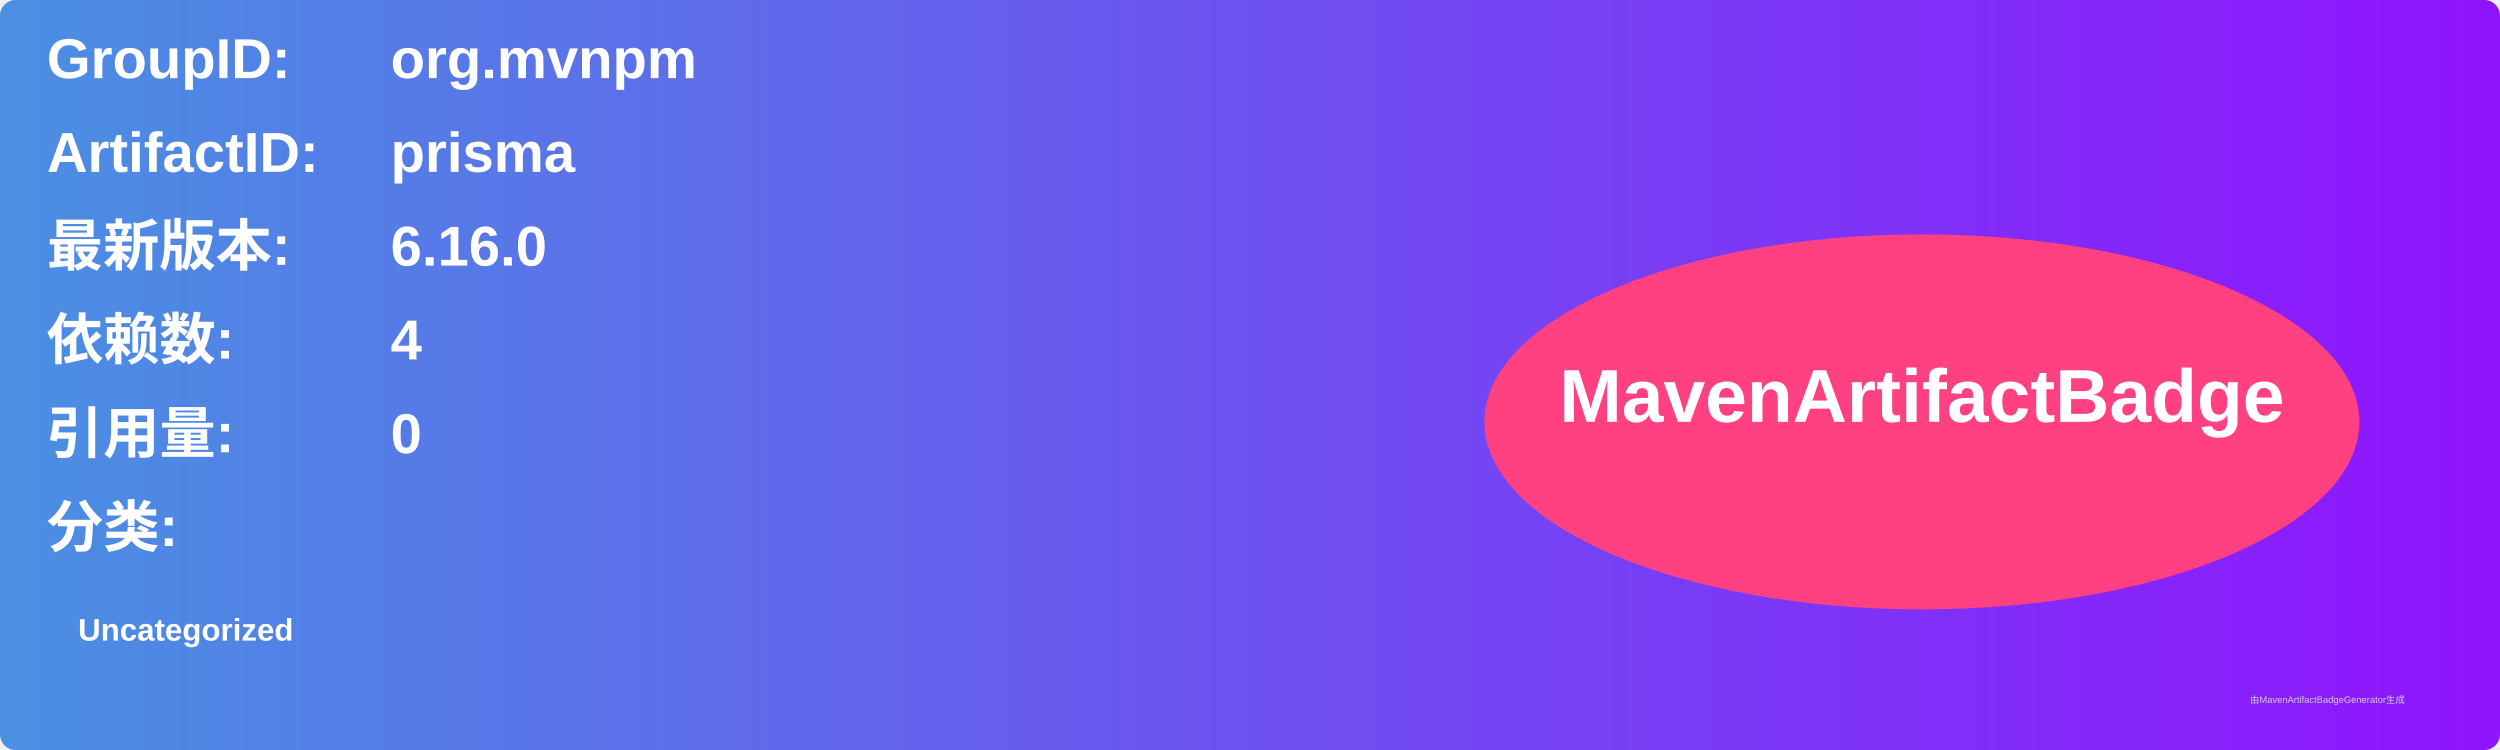
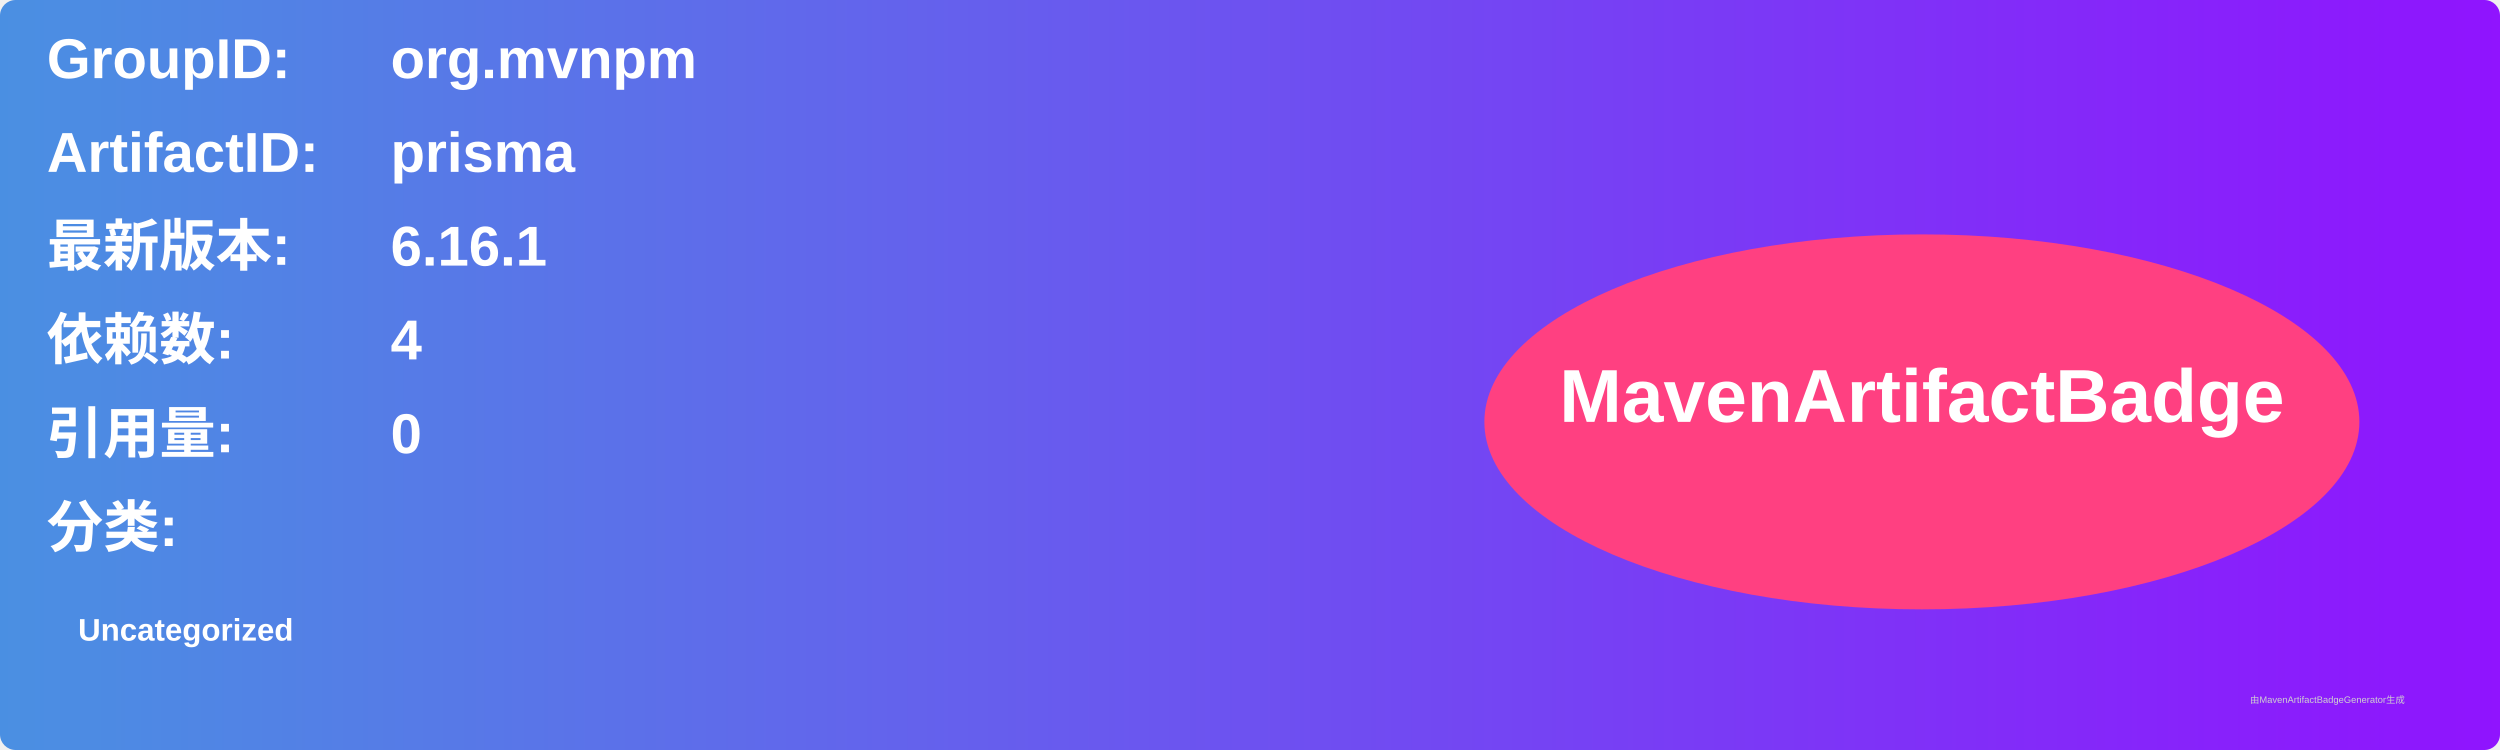
<svg xmlns="http://www.w3.org/2000/svg" width="800" height="240" viewBox="0 0 800 240">
  <linearGradient id="grad" x1="0%" y1="0%" x2="100%" y2="0%">
    <stop offset="0%" stop-color="#4a90e2" />
    <stop offset="100%" stop-color="#9013fe" />
  </linearGradient>
  <rect width="100%" height="100%" rx="5" ry="5" fill="url(#grad)" />
  <g transform="translate(15, 15)">
    <text x="0" y="10" font-family="Arial" font-size="18" fill="white" font-weight="bold" width="260">GroupID:</text>
    <text x="110" y="10" font-family="Arial" font-size="18" fill="white" font-weight="bold" width="460">org.mvnpm</text>
    <text x="0" y="40" font-family="Arial" font-size="18" fill="white" font-weight="bold" width="260">ArtifactID:</text>
    <text x="110" y="40" font-family="Arial" font-size="18" fill="white" font-weight="bold" width="460">prisma</text>
    <text x="0" y="70" font-family="Arial" font-size="18" fill="white" font-weight="bold">最新版本:</text>
    <text x="110" y="70" font-family="Arial" font-size="18" fill="white" font-weight="bold">
-       <tspan font-weight="bold">6.16.0</tspan>
+       <tspan font-weight="bold">6.16.1</tspan>
    </text>
    <text x="0" y="100" font-family="Arial" font-size="18" fill="white" font-weight="bold">依赖数: </text>
    <text x="110" y="100" font-family="Arial" font-size="18" fill="white">
      <tspan font-weight="bold">4</tspan>
    </text>
    <text x="0" y="130" font-family="Arial" font-size="18" fill="white" font-weight="bold">引用量: </text>
    <text x="110" y="130" font-family="Arial" font-size="18" fill="white">
      <tspan font-weight="bold">0</tspan>
    </text>
    <text x="0" y="160" font-family="Arial" font-size="18" fill="white" font-weight="bold">分类:</text>
    <text x="10" y="190" font-family="Arial" font-size="10" fill="white">
      <tspan font-weight="bold">Uncategorized</tspan>
    </text>
    <ellipse cx="600" cy="120" rx="140" ry="60" fill="#ff4081" />
    <text x="600" y="120" text-anchor="middle" font-family="Arial" font-size="24" fill="white" font-weight="bold">MavenArtifactBadge</text>
  </g>
  <text x="720" y="225" font-family="Arial" font-size="3" fill="#d0d0d0">由MavenArtifactBadgeGenerator生成</text>
</svg>
